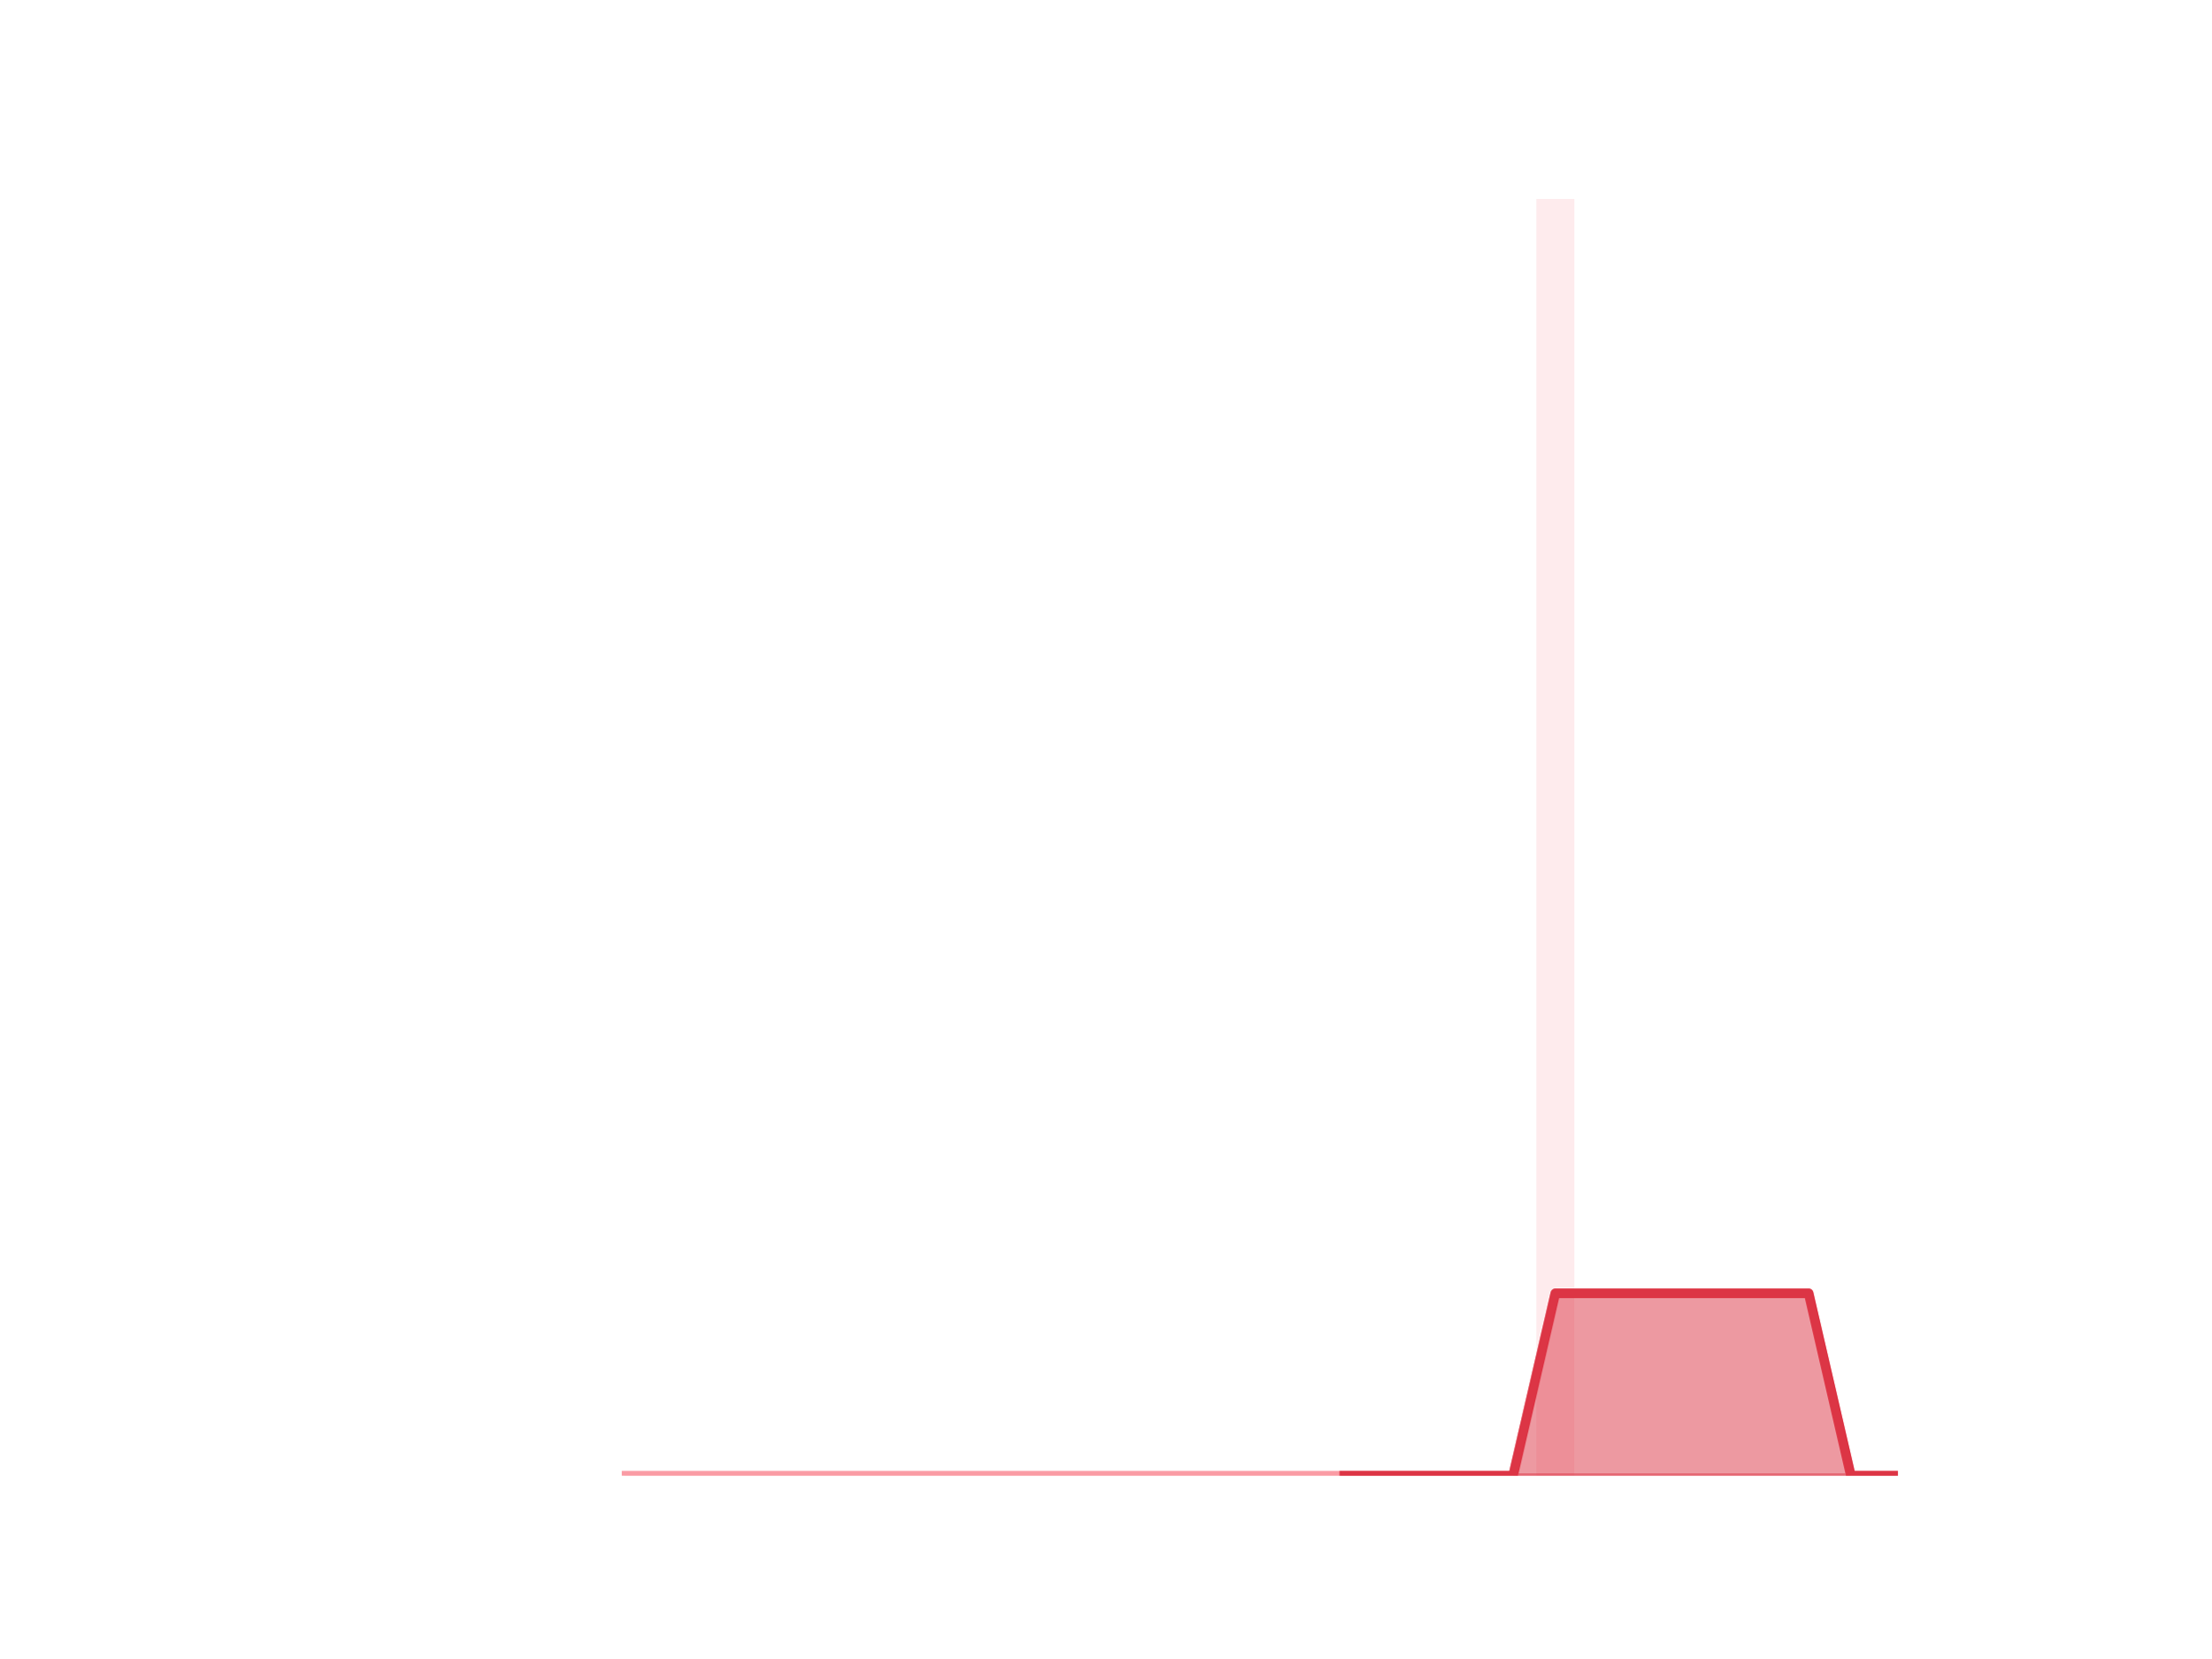
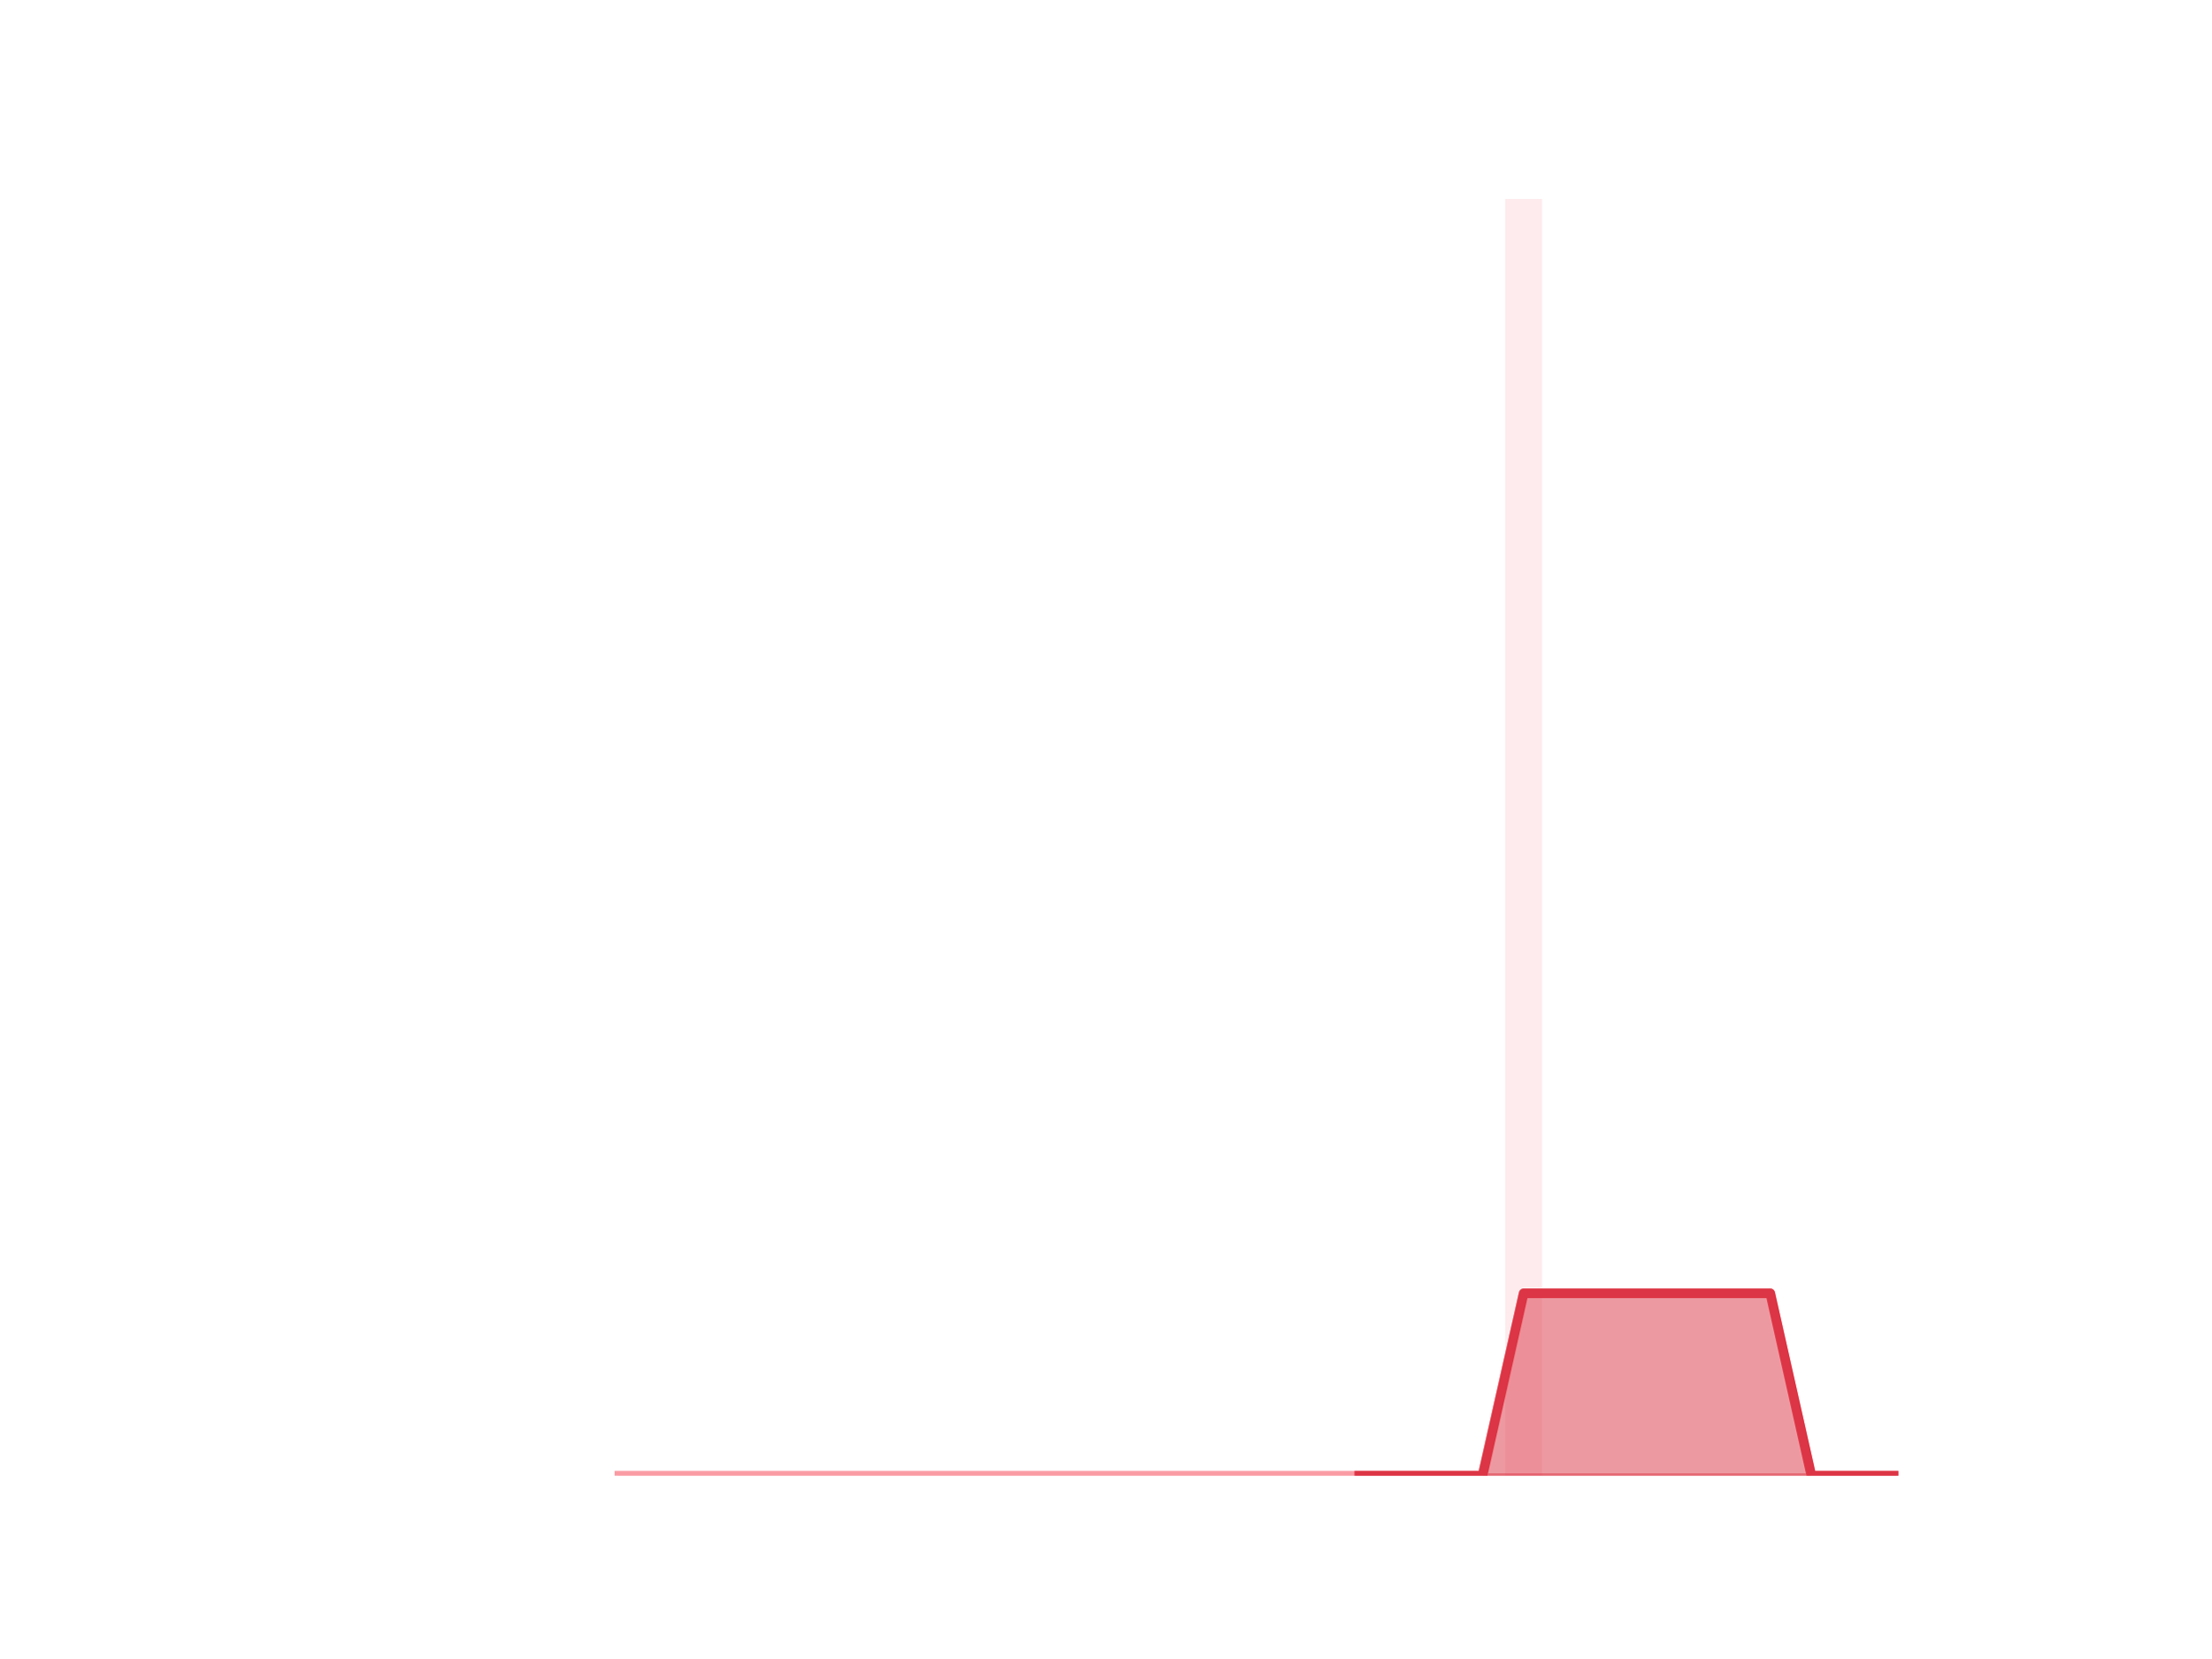
<svg xmlns="http://www.w3.org/2000/svg" xmlns:xlink="http://www.w3.org/1999/xlink" height="345.6pt" version="1.1" viewBox="0 0 460.8 345.6" width="460.8pt">
  <defs>
    <style type="text/css">*{stroke-linecap:butt;stroke-linejoin:round;}</style>
  </defs>
  <g id="figure_1">
    <g id="patch_1">
      <path d="M 0 345.6  L 460.8 345.6  L 460.8 0  L 0 0  z " style="fill:none;" />
    </g>
    <g id="axes_1">
      <g id="patch_2">
-         <path clip-path="url(#p00f3e5f17d)" d="M 73.833 307.584  L 81.751 307.584  L 81.751 307.584  L 73.833 307.584  z " style="fill:#fa9ba4;opacity:0.2;" />
+         <path clip-path="url(#p8f4ac53c64)" d="M 73.833 307.584  L 81.542 307.584  L 81.542 307.584  L 73.833 307.584  z " style="fill:#fa9ba4;opacity:0.2;" />
      </g>
      <g id="patch_3">
-         <path clip-path="url(#p00f3e5f17d)" d="M 82.631 307.584  L 90.549 307.584  L 90.549 307.584  L 82.631 307.584  z " style="fill:#fa9ba4;opacity:0.2;" />
+         <path clip-path="url(#p8f4ac53c64)" d="M 82.399 307.584  L 90.108 307.584  L 90.108 307.584  L 82.399 307.584  z " style="fill:#fa9ba4;opacity:0.2;" />
      </g>
      <g id="patch_4">
-         <path clip-path="url(#p00f3e5f17d)" d="M 91.429 307.584  L 99.348 307.584  L 99.348 307.584  L 91.429 307.584  z " style="fill:#fa9ba4;opacity:0.2;" />
+         <path clip-path="url(#p8f4ac53c64)" d="M 90.965 307.584  L 98.674 307.584  L 98.674 307.584  L 90.965 307.584  z " style="fill:#fa9ba4;opacity:0.2;" />
      </g>
      <g id="patch_5">
-         <path clip-path="url(#p00f3e5f17d)" d="M 100.227 307.584  L 108.146 307.584  L 108.146 307.584  L 100.227 307.584  z " style="fill:#fa9ba4;opacity:0.2;" />
+         <path clip-path="url(#p8f4ac53c64)" d="M 99.531 307.584  L 107.24 307.584  L 107.24 307.584  L 99.531 307.584  z " style="fill:#fa9ba4;opacity:0.2;" />
      </g>
      <g id="patch_6">
-         <path clip-path="url(#p00f3e5f17d)" d="M 109.026 307.584  L 116.944 307.584  L 116.944 307.584  L 109.026 307.584  z " style="fill:#fa9ba4;opacity:0.2;" />
+         <path clip-path="url(#p8f4ac53c64)" d="M 108.097 307.584  L 115.807 307.584  L 115.807 307.584  L 108.097 307.584  z " style="fill:#fa9ba4;opacity:0.2;" />
      </g>
      <g id="patch_7">
-         <path clip-path="url(#p00f3e5f17d)" d="M 117.824 307.584  L 125.742 307.584  L 125.742 307.584  L 117.824 307.584  z " style="fill:#fa9ba4;opacity:0.2;" />
+         <path clip-path="url(#p8f4ac53c64)" d="M 116.663 307.584  L 124.373 307.584  L 124.373 307.584  L 116.663 307.584  z " style="fill:#fa9ba4;opacity:0.2;" />
      </g>
      <g id="patch_8">
-         <path clip-path="url(#p00f3e5f17d)" d="M 126.622 307.584  L 134.54 307.584  L 134.54 307.584  L 126.622 307.584  z " style="fill:#fa9ba4;opacity:0.2;" />
+         <path clip-path="url(#p8f4ac53c64)" d="M 125.229 307.584  L 132.939 307.584  L 132.939 307.584  L 125.229 307.584  z " style="fill:#fa9ba4;opacity:0.2;" />
      </g>
      <g id="patch_9">
-         <path clip-path="url(#p00f3e5f17d)" d="M 135.42 307.584  L 143.339 307.584  L 143.339 307.584  L 135.42 307.584  z " style="fill:#fa9ba4;opacity:0.2;" />
+         <path clip-path="url(#p8f4ac53c64)" d="M 133.795 307.584  L 141.505 307.584  L 141.505 307.584  L 133.795 307.584  z " style="fill:#fa9ba4;opacity:0.2;" />
      </g>
      <g id="patch_10">
-         <path clip-path="url(#p00f3e5f17d)" d="M 144.219 307.584  L 152.137 307.584  L 152.137 307.584  L 144.219 307.584  z " style="fill:#fa9ba4;opacity:0.2;" />
+         <path clip-path="url(#p8f4ac53c64)" d="M 142.361 307.584  L 150.071 307.584  L 150.071 307.584  L 142.361 307.584  z " style="fill:#fa9ba4;opacity:0.2;" />
      </g>
      <g id="patch_11">
-         <path clip-path="url(#p00f3e5f17d)" d="M 153.017 307.584  L 160.935 307.584  L 160.935 307.584  L 153.017 307.584  z " style="fill:#fa9ba4;opacity:0.2;" />
+         <path clip-path="url(#p8f4ac53c64)" d="M 150.927 307.584  L 158.637 307.584  L 158.637 307.584  L 150.927 307.584  z " style="fill:#fa9ba4;opacity:0.2;" />
      </g>
      <g id="patch_12">
-         <path clip-path="url(#p00f3e5f17d)" d="M 161.815 307.584  L 169.733 307.584  L 169.733 307.584  L 161.815 307.584  z " style="fill:#fa9ba4;opacity:0.2;" />
+         <path clip-path="url(#p8f4ac53c64)" d="M 159.494 307.584  L 167.203 307.584  L 167.203 307.584  L 159.494 307.584  z " style="fill:#fa9ba4;opacity:0.2;" />
      </g>
      <g id="patch_13">
-         <path clip-path="url(#p00f3e5f17d)" d="M 170.613 307.584  L 178.532 307.584  L 178.532 307.584  L 170.613 307.584  z " style="fill:#fa9ba4;opacity:0.2;" />
+         <path clip-path="url(#p8f4ac53c64)" d="M 168.06 307.584  L 175.769 307.584  L 175.769 307.584  L 168.06 307.584  z " style="fill:#fa9ba4;opacity:0.2;" />
      </g>
      <g id="patch_14">
-         <path clip-path="url(#p00f3e5f17d)" d="M 179.411 307.584  L 187.33 307.584  L 187.33 307.584  L 179.411 307.584  z " style="fill:#fa9ba4;opacity:0.2;" />
+         <path clip-path="url(#p8f4ac53c64)" d="M 176.626 307.584  L 184.335 307.584  L 184.335 307.584  L 176.626 307.584  z " style="fill:#fa9ba4;opacity:0.2;" />
      </g>
      <g id="patch_15">
-         <path clip-path="url(#p00f3e5f17d)" d="M 188.21 307.584  L 196.128 307.584  L 196.128 307.584  L 188.21 307.584  z " style="fill:#fa9ba4;opacity:0.2;" />
+         <path clip-path="url(#p8f4ac53c64)" d="M 185.192 307.584  L 192.901 307.584  L 192.901 307.584  L 185.192 307.584  z " style="fill:#fa9ba4;opacity:0.2;" />
      </g>
      <g id="patch_16">
-         <path clip-path="url(#p00f3e5f17d)" d="M 197.008 307.584  L 204.926 307.584  L 204.926 307.584  L 197.008 307.584  z " style="fill:#fa9ba4;opacity:0.2;" />
+         <path clip-path="url(#p8f4ac53c64)" d="M 193.758 307.584  L 201.467 307.584  L 201.467 307.584  L 193.758 307.584  z " style="fill:#fa9ba4;opacity:0.2;" />
      </g>
      <g id="patch_17">
-         <path clip-path="url(#p00f3e5f17d)" d="M 205.806 307.584  L 213.725 307.584  L 213.725 307.584  L 205.806 307.584  z " style="fill:#fa9ba4;opacity:0.2;" />
+         <path clip-path="url(#p8f4ac53c64)" d="M 202.324 307.584  L 210.033 307.584  L 210.033 307.584  L 202.324 307.584  z " style="fill:#fa9ba4;opacity:0.2;" />
      </g>
      <g id="patch_18">
-         <path clip-path="url(#p00f3e5f17d)" d="M 214.604 307.584  L 222.523 307.584  L 222.523 307.584  L 214.604 307.584  z " style="fill:#fa9ba4;opacity:0.2;" />
+         <path clip-path="url(#p8f4ac53c64)" d="M 210.89 307.584  L 218.6 307.584  L 218.6 307.584  L 210.89 307.584  z " style="fill:#fa9ba4;opacity:0.2;" />
      </g>
      <g id="patch_19">
-         <path clip-path="url(#p00f3e5f17d)" d="M 223.403 307.584  L 231.321 307.584  L 231.321 307.584  L 223.403 307.584  z " style="fill:#fa9ba4;opacity:0.2;" />
+         <path clip-path="url(#p8f4ac53c64)" d="M 219.456 307.584  L 227.166 307.584  L 227.166 307.584  L 219.456 307.584  z " style="fill:#fa9ba4;opacity:0.2;" />
      </g>
      <g id="patch_20">
-         <path clip-path="url(#p00f3e5f17d)" d="M 232.201 307.584  L 240.119 307.584  L 240.119 307.584  L 232.201 307.584  z " style="fill:#fa9ba4;opacity:0.2;" />
+         <path clip-path="url(#p8f4ac53c64)" d="M 228.022 307.584  L 235.732 307.584  L 235.732 307.584  L 228.022 307.584  z " style="fill:#fa9ba4;opacity:0.2;" />
      </g>
      <g id="patch_21">
-         <path clip-path="url(#p00f3e5f17d)" d="M 240.999 307.584  L 248.917 307.584  L 248.917 307.584  L 240.999 307.584  z " style="fill:#fa9ba4;opacity:0.2;" />
+         <path clip-path="url(#p8f4ac53c64)" d="M 236.588 307.584  L 244.298 307.584  L 244.298 307.584  L 236.588 307.584  z " style="fill:#fa9ba4;opacity:0.2;" />
      </g>
      <g id="patch_22">
-         <path clip-path="url(#p00f3e5f17d)" d="M 249.797 307.584  L 257.716 307.584  L 257.716 307.584  L 249.797 307.584  z " style="fill:#fa9ba4;opacity:0.2;" />
+         <path clip-path="url(#p8f4ac53c64)" d="M 245.154 307.584  L 252.864 307.584  L 252.864 307.584  L 245.154 307.584  z " style="fill:#fa9ba4;opacity:0.2;" />
      </g>
      <g id="patch_23">
-         <path clip-path="url(#p00f3e5f17d)" d="M 258.595 307.584  L 266.514 307.584  L 266.514 307.584  L 258.595 307.584  z " style="fill:#fa9ba4;opacity:0.2;" />
+         <path clip-path="url(#p8f4ac53c64)" d="M 253.72 307.584  L 261.43 307.584  L 261.43 307.584  L 253.72 307.584  z " style="fill:#fa9ba4;opacity:0.2;" />
      </g>
      <g id="patch_24">
-         <path clip-path="url(#p00f3e5f17d)" d="M 267.394 307.584  L 275.312 307.584  L 275.312 307.584  L 267.394 307.584  z " style="fill:#fa9ba4;opacity:0.2;" />
+         <path clip-path="url(#p8f4ac53c64)" d="M 262.287 307.584  L 269.996 307.584  L 269.996 307.584  L 262.287 307.584  z " style="fill:#fa9ba4;opacity:0.2;" />
      </g>
      <g id="patch_25">
-         <path clip-path="url(#p00f3e5f17d)" d="M 276.192 307.584  L 284.11 307.584  L 284.11 307.584  L 276.192 307.584  z " style="fill:#fa9ba4;opacity:0.2;" />
+         <path clip-path="url(#p8f4ac53c64)" d="M 270.853 307.584  L 278.562 307.584  L 278.562 307.584  L 270.853 307.584  z " style="fill:#fa9ba4;opacity:0.2;" />
      </g>
      <g id="patch_26">
-         <path clip-path="url(#p00f3e5f17d)" d="M 284.99 307.584  L 292.909 307.584  L 292.909 307.584  L 284.99 307.584  z " style="fill:#fa9ba4;opacity:0.2;" />
+         <path clip-path="url(#p8f4ac53c64)" d="M 279.419 307.584  L 287.128 307.584  L 287.128 307.584  L 279.419 307.584  z " style="fill:#fa9ba4;opacity:0.2;" />
      </g>
      <g id="patch_27">
-         <path clip-path="url(#p00f3e5f17d)" d="M 293.788 307.584  L 301.707 307.584  L 301.707 307.584  L 293.788 307.584  z " style="fill:#fa9ba4;opacity:0.2;" />
+         <path clip-path="url(#p8f4ac53c64)" d="M 287.985 307.584  L 295.694 307.584  L 295.694 307.584  L 287.985 307.584  z " style="fill:#fa9ba4;opacity:0.2;" />
      </g>
      <g id="patch_28">
-         <path clip-path="url(#p00f3e5f17d)" d="M 302.587 307.584  L 310.505 307.584  L 310.505 307.584  L 302.587 307.584  z " style="fill:#fa9ba4;opacity:0.2;" />
+         <path clip-path="url(#p8f4ac53c64)" d="M 296.551 307.584  L 304.26 307.584  L 304.26 307.584  L 296.551 307.584  z " style="fill:#fa9ba4;opacity:0.2;" />
      </g>
      <g id="patch_29">
-         <path clip-path="url(#p00f3e5f17d)" d="M 311.385 307.584  L 319.303 307.584  L 319.303 307.584  L 311.385 307.584  z " style="fill:#fa9ba4;opacity:0.2;" />
+         <path clip-path="url(#p8f4ac53c64)" d="M 305.117 307.584  L 312.826 307.584  L 312.826 307.584  L 305.117 307.584  z " style="fill:#fa9ba4;opacity:0.2;" />
      </g>
      <g id="patch_30">
-         <path clip-path="url(#p00f3e5f17d)" d="M 320.183 307.584  L 328.101 307.584  L 328.101 41.472  L 320.183 41.472  z " style="fill:#fa9ba4;opacity:0.2;" />
+         <path clip-path="url(#p8f4ac53c64)" d="M 313.683 307.584  L 321.393 307.584  L 321.393 41.472  L 313.683 41.472  z " style="fill:#fa9ba4;opacity:0.2;" />
      </g>
      <g id="patch_31">
-         <path clip-path="url(#p00f3e5f17d)" d="M 328.981 307.584  L 336.9 307.584  L 336.9 307.584  L 328.981 307.584  z " style="fill:#fa9ba4;opacity:0.2;" />
+         <path clip-path="url(#p8f4ac53c64)" d="M 322.249 307.584  L 329.959 307.584  L 329.959 307.584  L 322.249 307.584  z " style="fill:#fa9ba4;opacity:0.2;" />
      </g>
      <g id="patch_32">
-         <path clip-path="url(#p00f3e5f17d)" d="M 337.78 307.584  L 345.698 307.584  L 345.698 307.584  L 337.78 307.584  z " style="fill:#fa9ba4;opacity:0.2;" />
+         <path clip-path="url(#p8f4ac53c64)" d="M 330.815 307.584  L 338.525 307.584  L 338.525 307.584  L 330.815 307.584  z " style="fill:#fa9ba4;opacity:0.2;" />
      </g>
      <g id="patch_33">
-         <path clip-path="url(#p00f3e5f17d)" d="M 346.578 307.584  L 354.496 307.584  L 354.496 307.584  L 346.578 307.584  z " style="fill:#fa9ba4;opacity:0.2;" />
+         <path clip-path="url(#p8f4ac53c64)" d="M 339.381 307.584  L 347.091 307.584  L 347.091 307.584  L 339.381 307.584  z " style="fill:#fa9ba4;opacity:0.2;" />
      </g>
      <g id="patch_34">
-         <path clip-path="url(#p00f3e5f17d)" d="M 355.376 307.584  L 363.294 307.584  L 363.294 307.584  L 355.376 307.584  z " style="fill:#fa9ba4;opacity:0.2;" />
+         <path clip-path="url(#p8f4ac53c64)" d="M 347.947 307.584  L 355.657 307.584  L 355.657 307.584  L 347.947 307.584  z " style="fill:#fa9ba4;opacity:0.2;" />
      </g>
      <g id="patch_35">
-         <path clip-path="url(#p00f3e5f17d)" d="M 364.174 307.584  L 372.093 307.584  L 372.093 307.584  L 364.174 307.584  z " style="fill:#fa9ba4;opacity:0.2;" />
+         <path clip-path="url(#p8f4ac53c64)" d="M 356.513 307.584  L 364.223 307.584  L 364.223 307.584  L 356.513 307.584  z " style="fill:#fa9ba4;opacity:0.2;" />
      </g>
      <g id="patch_36">
-         <path clip-path="url(#p00f3e5f17d)" d="M 372.972 307.584  L 380.891 307.584  L 380.891 307.584  L 372.972 307.584  z " style="fill:#fa9ba4;opacity:0.2;" />
+         <path clip-path="url(#p8f4ac53c64)" d="M 365.08 307.584  L 372.789 307.584  L 372.789 307.584  L 365.08 307.584  z " style="fill:#fa9ba4;opacity:0.2;" />
      </g>
      <g id="patch_37">
-         <path clip-path="url(#p00f3e5f17d)" d="M 381.771 307.584  L 389.689 307.584  L 389.689 307.584  L 381.771 307.584  z " style="fill:#fa9ba4;opacity:0.2;" />
+         <path clip-path="url(#p8f4ac53c64)" d="M 373.646 307.584  L 381.355 307.584  L 381.355 307.584  L 373.646 307.584  z " style="fill:#fa9ba4;opacity:0.2;" />
      </g>
      <g id="patch_38">
-         <path clip-path="url(#p00f3e5f17d)" d="M 390.569 307.584  L 398.487 307.584  L 398.487 307.584  L 390.569 307.584  z " style="fill:#fa9ba4;opacity:0.2;" />
+         <path clip-path="url(#p8f4ac53c64)" d="M 382.212 307.584  L 389.921 307.584  L 389.921 307.584  L 382.212 307.584  z " style="fill:#fa9ba4;opacity:0.2;" />
+       </g>
+       <g id="patch_39">
+         <path clip-path="url(#p8f4ac53c64)" d="M 390.778 307.584  L 398.487 307.584  L 398.487 307.584  L 390.778 307.584  z " style="fill:#fa9ba4;opacity:0.2;" />
      </g>
      <g id="matplotlib.axis_1" />
      <g id="matplotlib.axis_2" />
      <g id="PolyCollection_1">
        <defs>
-           <path d="M 280.151 -38.016  L 280.151 -38.016  L 288.949 -38.016  L 297.748 -38.016  L 306.546 -38.016  L 315.344 -38.016  L 324.142 -38.016  L 332.94 -38.016  L 341.739 -38.016  L 350.537 -38.016  L 359.335 -38.016  L 368.133 -38.016  L 376.932 -38.016  L 385.73 -38.016  L 394.528 -38.016  L 394.528 -38.016  L 394.528 -38.016  L 385.73 -38.016  L 376.932 -76.032  L 368.133 -76.032  L 359.335 -76.032  L 350.537 -76.032  L 341.739 -76.032  L 332.94 -76.032  L 324.142 -76.032  L 315.344 -38.016  L 306.546 -38.016  L 297.748 -38.016  L 288.949 -38.016  L 280.151 -38.016  z " id="m07ab6e808e" style="stroke:#dc3545;stroke-opacity:0.5;" />
+           <path d="M 283.273 -38.016  L 283.273 -38.016  L 291.84 -38.016  L 300.406 -38.016  L 308.972 -38.016  L 317.538 -38.016  L 326.104 -38.016  L 334.67 -38.016  L 343.236 -38.016  L 351.802 -38.016  L 360.368 -38.016  L 368.934 -38.016  L 377.5 -38.016  L 386.066 -38.016  L 394.633 -38.016  L 394.633 -38.016  L 394.633 -38.016  L 386.066 -38.016  L 377.5 -38.016  L 368.934 -76.032  L 360.368 -76.032  L 351.802 -76.032  L 343.236 -76.032  L 334.67 -76.032  L 326.104 -76.032  L 317.538 -76.032  L 308.972 -38.016  L 300.406 -38.016  L 291.84 -38.016  L 283.273 -38.016  z " id="m07c989dd14" style="stroke:#dc3545;stroke-opacity:0.5;" />
        </defs>
-         <g clip-path="url(#p00f3e5f17d)">
-           <use style="fill:#dc3545;fill-opacity:0.5;stroke:#dc3545;stroke-opacity:0.5;" x="0" xlink:href="#m07ab6e808e" y="345.6" />
+         <g clip-path="url(#p8f4ac53c64)">
+           <use style="fill:#dc3545;fill-opacity:0.5;stroke:#dc3545;stroke-opacity:0.5;" x="0" xlink:href="#m07c989dd14" y="345.6" />
        </g>
      </g>
      <g id="PolyCollection_2">
        <defs>
-           <path d="M 130.581 -38.016  L 130.581 -38.016  L 139.38 -38.016  L 148.178 -38.016  L 156.976 -38.016  L 165.774 -38.016  L 174.572 -38.016  L 183.371 -38.016  L 192.169 -38.016  L 200.967 -38.016  L 209.765 -38.016  L 218.564 -38.016  L 227.362 -38.016  L 236.16 -38.016  L 244.958 -38.016  L 253.756 -38.016  L 262.555 -38.016  L 271.353 -38.016  L 280.151 -38.016  L 280.151 -38.016  L 280.151 -38.016  L 271.353 -38.016  L 262.555 -38.016  L 253.756 -38.016  L 244.958 -38.016  L 236.16 -38.016  L 227.362 -38.016  L 218.564 -38.016  L 209.765 -38.016  L 200.967 -38.016  L 192.169 -38.016  L 183.371 -38.016  L 174.572 -38.016  L 165.774 -38.016  L 156.976 -38.016  L 148.178 -38.016  L 139.38 -38.016  L 130.581 -38.016  z " id="m44f0225651" style="stroke:#fa9ba4;stroke-opacity:0.3;" />
+           <path d="M 129.084 -38.016  L 129.084 -38.016  L 137.65 -38.016  L 146.216 -38.016  L 154.782 -38.016  L 163.348 -38.016  L 171.914 -38.016  L 180.48 -38.016  L 189.047 -38.016  L 197.613 -38.016  L 206.179 -38.016  L 214.745 -38.016  L 223.311 -38.016  L 231.877 -38.016  L 240.443 -38.016  L 249.009 -38.016  L 257.575 -38.016  L 266.141 -38.016  L 274.707 -38.016  L 283.273 -38.016  L 283.273 -38.016  L 283.273 -38.016  L 274.707 -38.016  L 266.141 -38.016  L 257.575 -38.016  L 249.009 -38.016  L 240.443 -38.016  L 231.877 -38.016  L 223.311 -38.016  L 214.745 -38.016  L 206.179 -38.016  L 197.613 -38.016  L 189.047 -38.016  L 180.48 -38.016  L 171.914 -38.016  L 163.348 -38.016  L 154.782 -38.016  L 146.216 -38.016  L 137.65 -38.016  L 129.084 -38.016  z " id="mb230907909" style="stroke:#fa9ba4;stroke-opacity:0.3;" />
        </defs>
-         <g clip-path="url(#p00f3e5f17d)">
-           <use style="fill:#fa9ba4;fill-opacity:0.3;stroke:#fa9ba4;stroke-opacity:0.3;" x="0" xlink:href="#m44f0225651" y="345.6" />
+         <g clip-path="url(#p8f4ac53c64)">
+           <use style="fill:#fa9ba4;fill-opacity:0.3;stroke:#fa9ba4;stroke-opacity:0.3;" x="0" xlink:href="#mb230907909" y="345.6" />
        </g>
      </g>
      <g id="line2d_1">
-         <path clip-path="url(#p00f3e5f17d)" d="M 130.581 307.584  L 139.38 307.584  L 148.178 307.584  L 156.976 307.584  L 165.774 307.584  L 174.572 307.584  L 183.371 307.584  L 192.169 307.584  L 200.967 307.584  L 209.765 307.584  L 218.564 307.584  L 227.362 307.584  L 236.16 307.584  L 244.958 307.584  L 253.756 307.584  L 262.555 307.584  L 271.353 307.584  L 280.151 307.584  L 288.949 307.584  L 297.748 307.584  L 306.546 307.584  L 315.344 307.584  L 324.142 269.568  L 332.94 269.568  L 341.739 269.568  L 350.537 269.568  L 359.335 269.568  L 368.133 269.568  L 376.932 269.568  L 385.73 307.584  L 394.528 307.584  " style="fill:none;stroke:#fa9ba4;stroke-linecap:square;stroke-width:2;" />
+         <path clip-path="url(#p8f4ac53c64)" d="M 129.084 307.584  L 137.65 307.584  L 146.216 307.584  L 154.782 307.584  L 163.348 307.584  L 171.914 307.584  L 180.48 307.584  L 189.047 307.584  L 197.613 307.584  L 206.179 307.584  L 214.745 307.584  L 223.311 307.584  L 231.877 307.584  L 240.443 307.584  L 249.009 307.584  L 257.575 307.584  L 266.141 307.584  L 274.707 307.584  L 283.273 307.584  L 291.84 307.584  L 300.406 307.584  L 308.972 307.584  L 317.538 269.568  L 326.104 269.568  L 334.67 269.568  L 343.236 269.568  L 351.802 269.568  L 360.368 269.568  L 368.934 269.568  L 377.5 307.584  L 386.066 307.584  L 394.633 307.584  " style="fill:none;stroke:#fa9ba4;stroke-linecap:square;stroke-width:2;" />
      </g>
      <g id="line2d_2">
-         <path clip-path="url(#p00f3e5f17d)" d="M 280.151 307.584  L 288.949 307.584  L 297.748 307.584  L 306.546 307.584  L 315.344 307.584  L 324.142 269.568  L 332.94 269.568  L 341.739 269.568  L 350.537 269.568  L 359.335 269.568  L 368.133 269.568  L 376.932 269.568  L 385.73 307.584  L 394.528 307.584  " style="fill:none;stroke:#dc3545;stroke-linecap:square;stroke-width:2;" />
+         <path clip-path="url(#p8f4ac53c64)" d="M 283.273 307.584  L 291.84 307.584  L 300.406 307.584  L 308.972 307.584  L 317.538 269.568  L 326.104 269.568  L 334.67 269.568  L 343.236 269.568  L 351.802 269.568  L 360.368 269.568  L 368.934 269.568  L 377.5 307.584  L 386.066 307.584  L 394.633 307.584  " style="fill:none;stroke:#dc3545;stroke-linecap:square;stroke-width:2;" />
      </g>
    </g>
  </g>
  <defs>
-     <clipPath id="p00f3e5f17d">
+     <clipPath id="p8f4ac53c64">
      <rect height="266.112" width="357.12" x="57.6" y="41.472" />
    </clipPath>
  </defs>
</svg>
